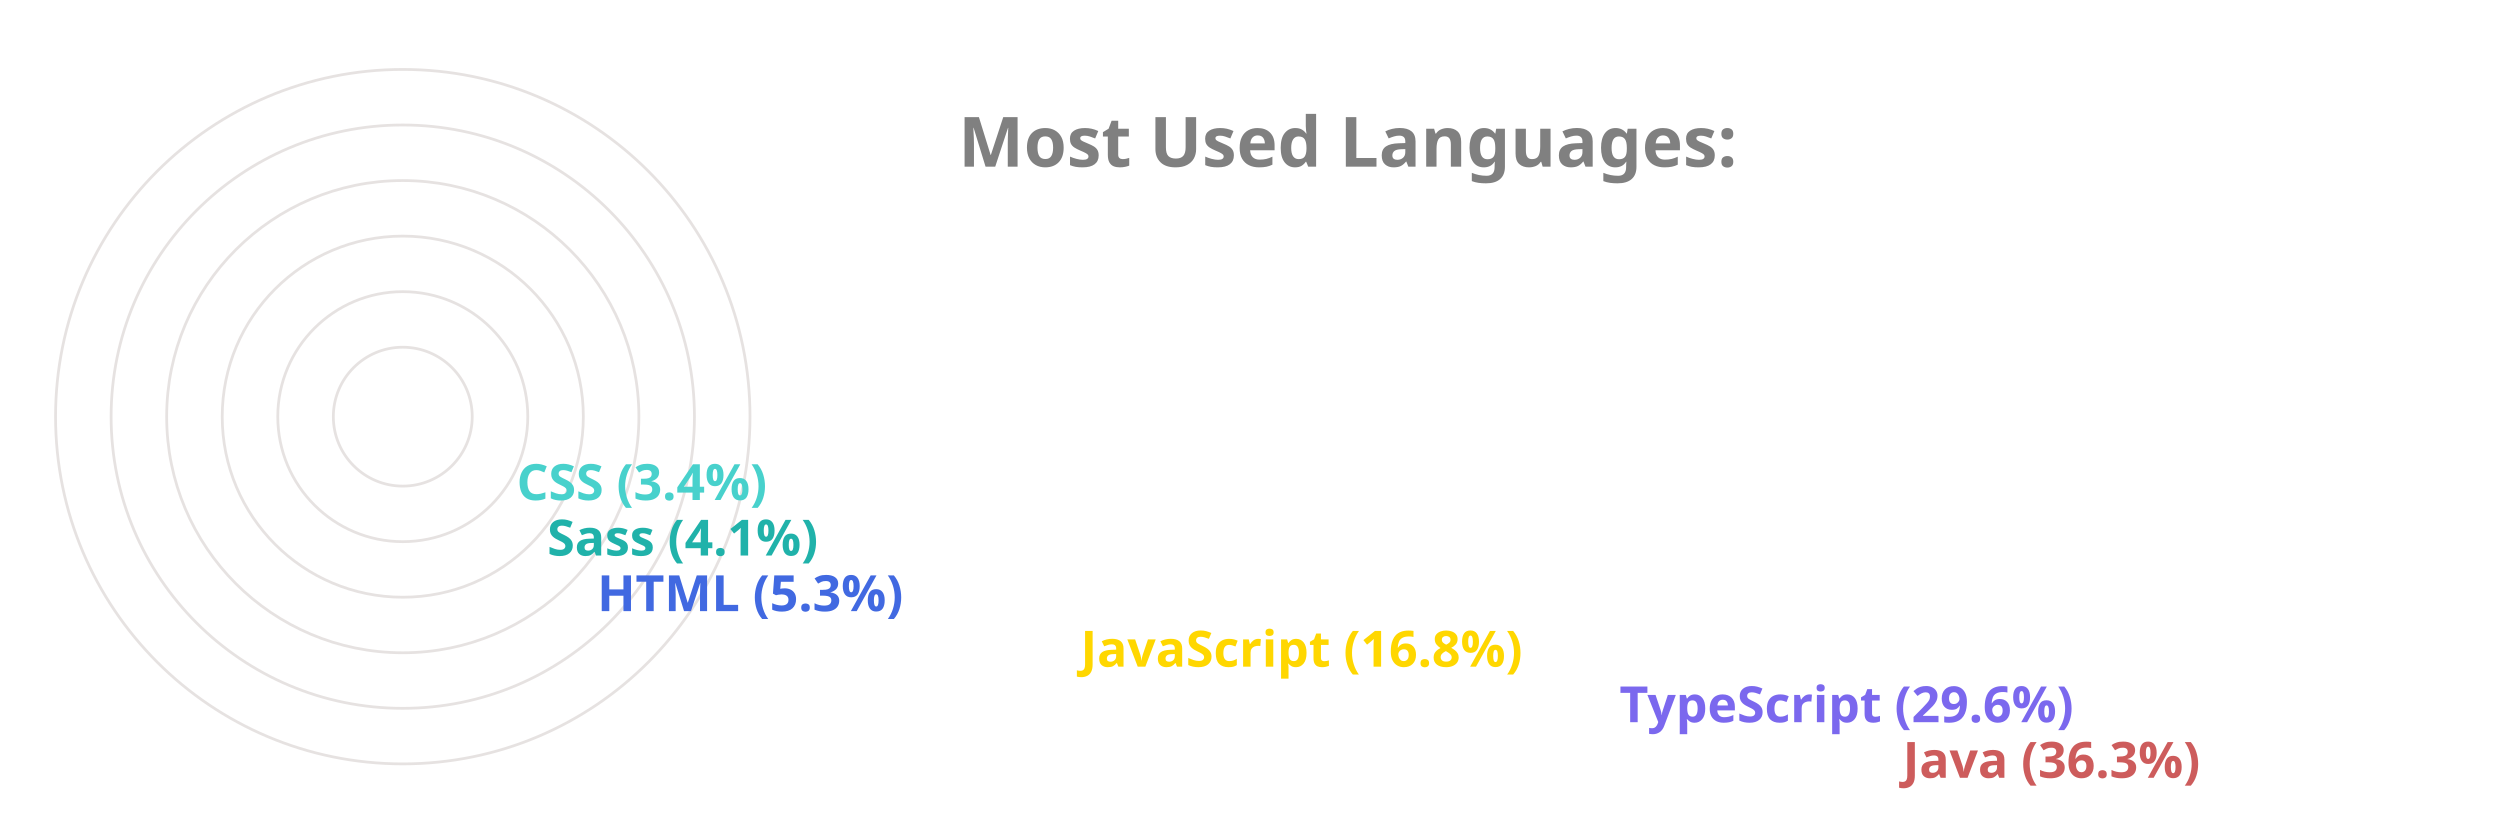
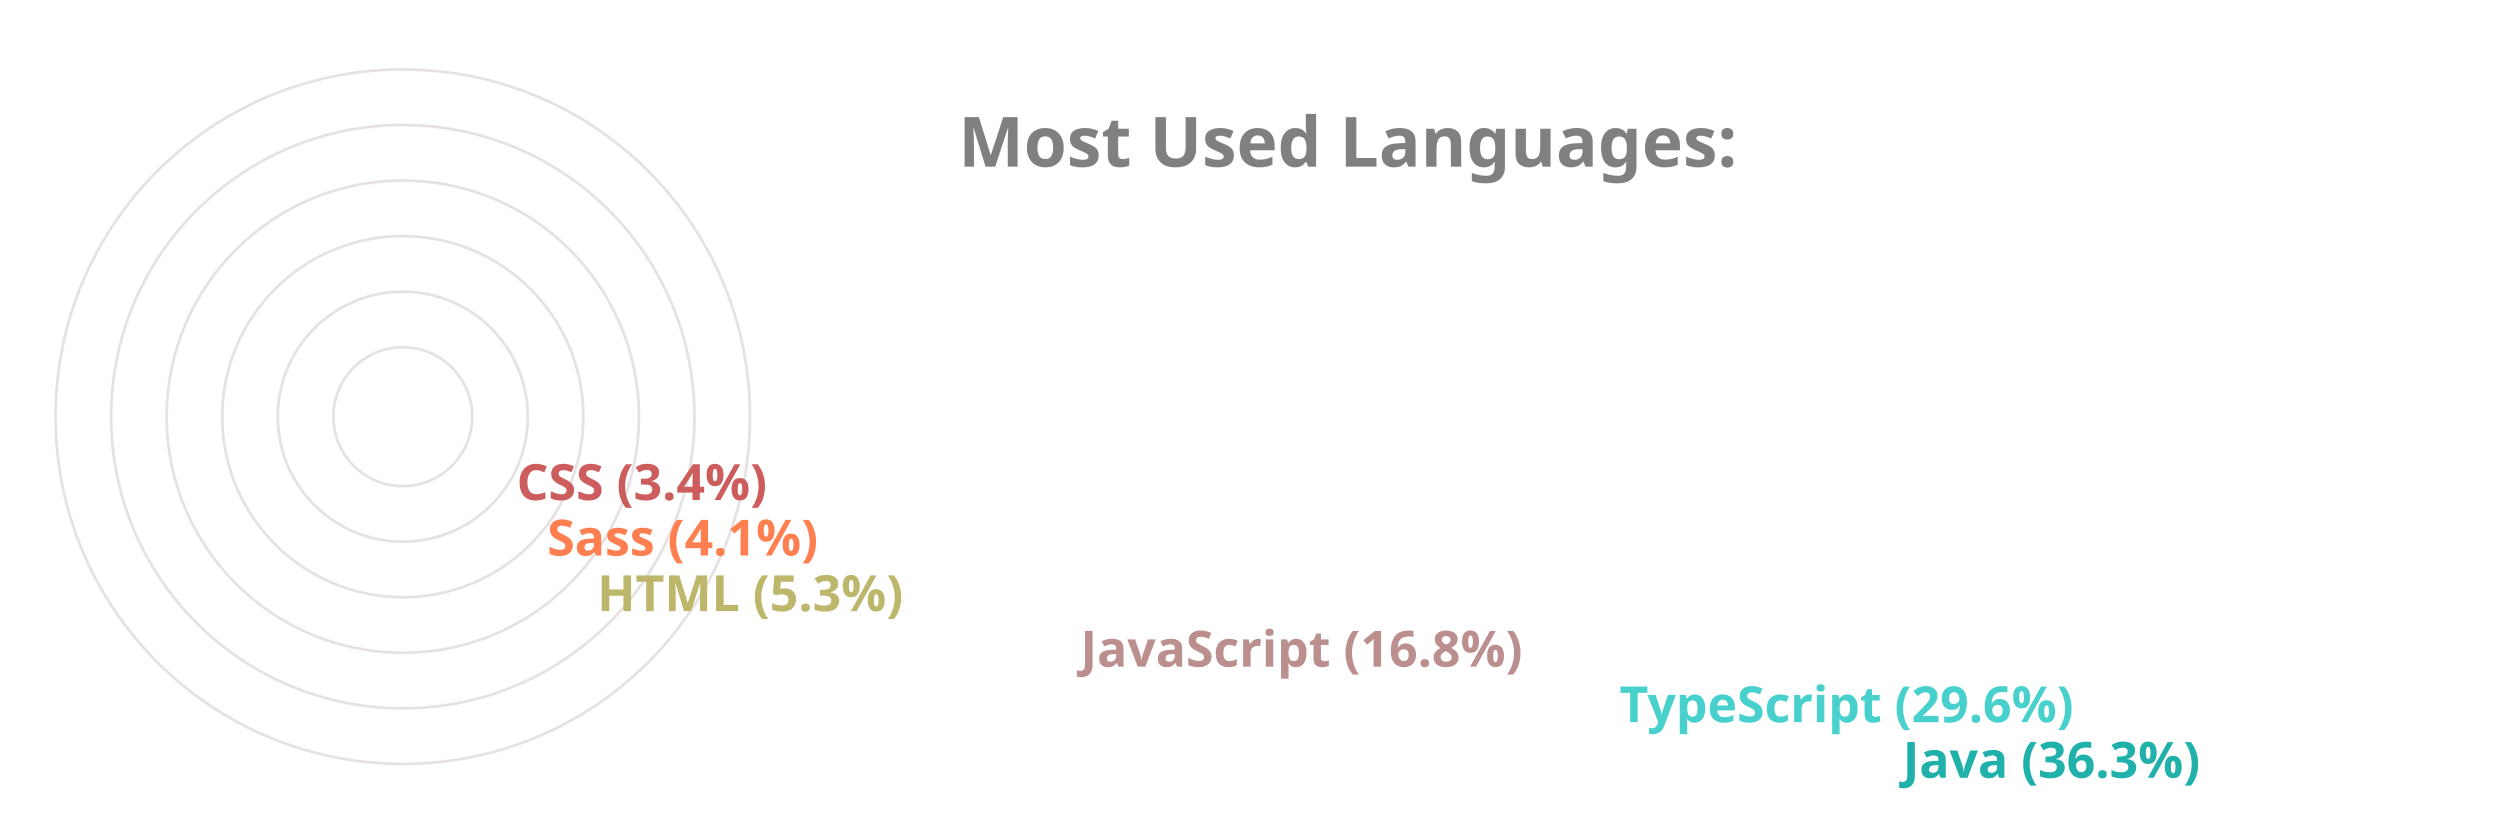
<svg xmlns="http://www.w3.org/2000/svg" viewBox="0 0 650 300" height="200px" width="600px">
  <style>
		.label {
			font: bold 25px sans-serif;
			color: #404040;
			-webkit-text-stroke: 1px white;
	  	}
		.name {
			font: bold 18px sans-serif;
			color: #404040;
	  	}

		.line {
			stroke-dasharray: 1000;
			stroke-dashoffset: 1000;
			animation: dash 3.5s ease-in-out forwards;	
			animation-iteration-count: infinite;
			animation-direction: alternate-reverse;
		}

		.path {
			stroke-dasharray: 1000;
			stroke-dashoffset: 1000;
			animation: dash 3.5s ease-in-out forwards;	
			animation-iteration-count: infinite;
			animation-direction: alternate-reverse;
		}
		  
		@keyframes dash {
			to {
				stroke-dashoffset: 0;
			}
		}

	</style>
  <g stroke="#E6E2E1" fill="none" stroke-width="1">
    <circle cx="20" cy="150" r="125" />
    <circle cx="20" cy="150" r="105" />
    <circle cx="20" cy="150" r="85" />
    <circle cx="20" cy="150" r="65" />
    <circle cx="20" cy="150" r="45" />
    <circle cx="20" cy="150" r="25" />
  </g>
  <g fill="none" stroke-width="20" class="line">
-     <line x2="550" y2="275" x1="20" y1="275" stroke="IndianRed" />
-     <line x2="448" y2="255" x1="20" y1="255" stroke="MediumSlateBlue" />
-     <line x2="254" y2="235" x1="20" y1="235" stroke="Gold" />
-     <line x2="80" y2="215" x1="20" y1="215" stroke="RoyalBlue" />
-     <line x2="62" y2="195" x1="20" y1="195" stroke="LightSeaGreen" />
-     <line x2="51" y2="175" x1="20" y1="175" stroke="MediumTurquoise" />
+     <line x2="550" y2="275" x1="20" y1="275" stroke="LightSeaGreen" />
+     <line x2="448" y2="255" x1="20" y1="255" stroke="MediumTurquoise" />
+     <line x2="254" y2="235" x1="20" y1="235" stroke="RosyBrown" />
+     <line x2="80" y2="215" x1="20" y1="215" stroke="DarkKhaki" />
+     <line x2="62" y2="195" x1="20" y1="195" stroke="Coral" />
+     <line x2="51" y2="175" x1="20" y1="175" stroke="IndianRed" />
  </g>
  <g fill="none" stroke-width="20" stroke-linecap="round" class="path">
-     <path d="M 20 275 A 125 125 45 0 1 -81 76" stroke="IndianRed" />
-     <path d="M 20 255 A 105 105 45 0 1 -70 97" stroke="MediumSlateBlue" />
-     <path d="M 20 235 A 85 85 45 0 1 -61 125" stroke="Gold" />
-     <path d="M 20 215 A 65 65 45 0 1 -44 144" stroke="RoyalBlue" />
-     <path d="M 20 195 A 45 45 45 0 1 -24 146" stroke="LightSeaGreen" />
-     <path d="M 20 175 A 25 25 45 0 1 -4 148" stroke="MediumTurquoise" />
+     <path d="M 20 275 A 125 125 45 0 1 -81 76" stroke="LightSeaGreen" />
+     <path d="M 20 255 A 105 105 45 0 1 -70 97" stroke="MediumTurquoise" />
+     <path d="M 20 235 A 85 85 45 0 1 -61 125" stroke="RosyBrown" />
+     <path d="M 20 215 A 65 65 45 0 1 -44 144" stroke="DarkKhaki" />
+     <path d="M 20 195 A 45 45 45 0 1 -24 146" stroke="Coral" />
+     <path d="M 20 175 A 25 25 45 0 1 -4 148" stroke="IndianRed" />
  </g>
  <g class="name">
-     <text x="560" y="280" fill="IndianRed">Java (36.3%)</text>
-     <text x="458" y="260" fill="MediumSlateBlue">TypeScript (29.6%)</text>
-     <text x="264" y="240" fill="Gold">JavaScript (16.8%)</text>
-     <text x="90" y="220" fill="RoyalBlue">HTML (5.3%)</text>
-     <text x="72" y="200" fill="LightSeaGreen">Sass (4.1%)</text>
-     <text x="61" y="180" fill="MediumTurquoise">CSS (3.4%)</text>
+     <text x="560" y="280" fill="LightSeaGreen">Java (36.3%)</text>
+     <text x="458" y="260" fill="MediumTurquoise">TypeScript (29.6%)</text>
+     <text x="264" y="240" fill="RosyBrown">JavaScript (16.8%)</text>
+     <text x="90" y="220" fill="DarkKhaki">HTML (5.3%)</text>
+     <text x="72" y="200" fill="Coral">Sass (4.1%)</text>
+     <text x="61" y="180" fill="IndianRed">CSS (3.4%)</text>
  </g>
  <g class="label">
    <text x="220" y="60" fill="grey">Most Used Languages:</text>
  </g>
</svg>
